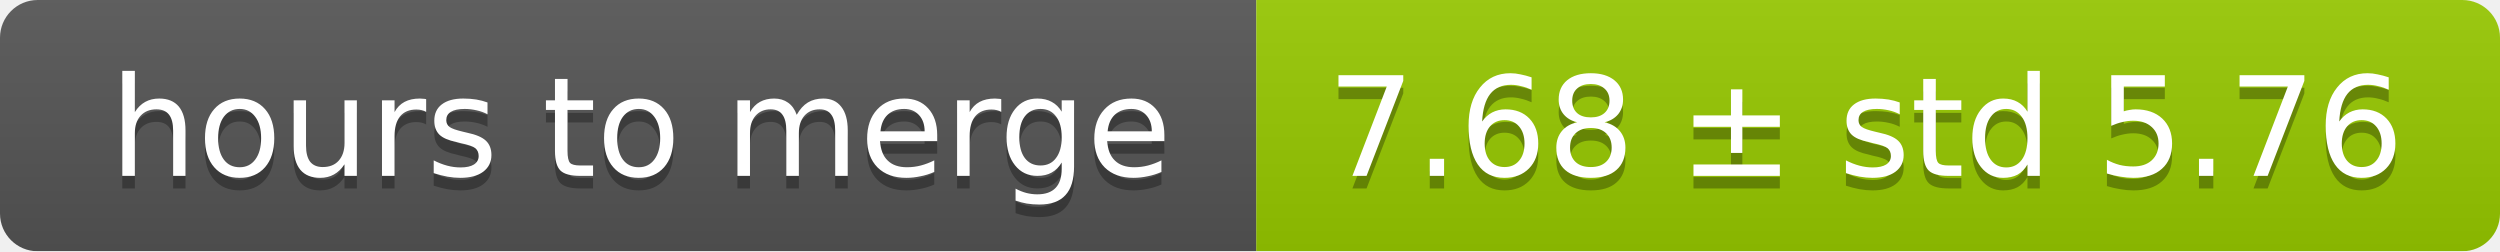
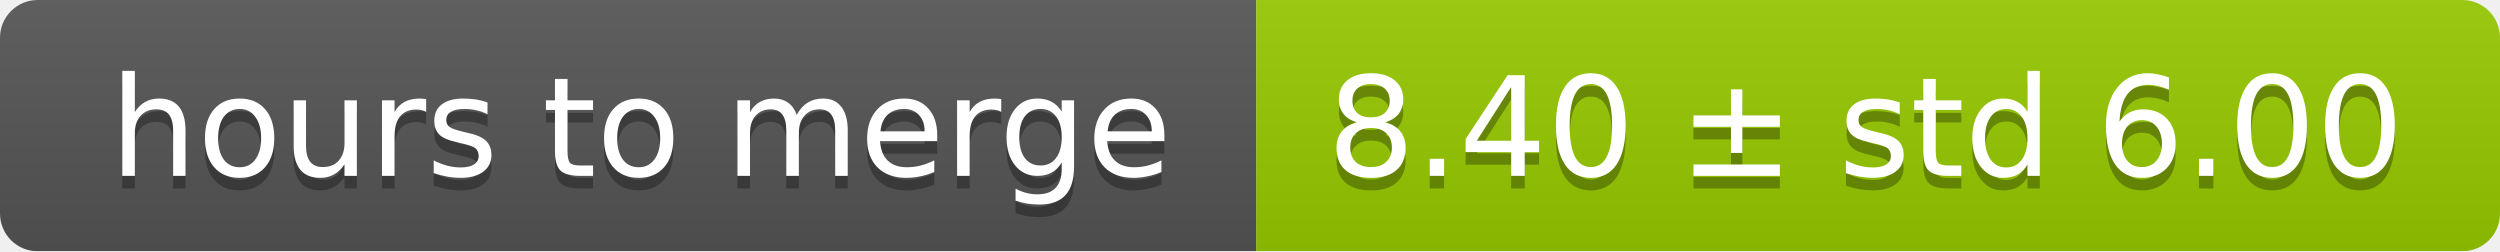
<svg xmlns="http://www.w3.org/2000/svg" width="199" height="20">
  <linearGradient id="smooth" x2="0" y2="100%">
    <stop offset="0" stop-color="#bbb" stop-opacity=".1" />
    <stop offset="1" stop-opacity=".1" />
  </linearGradient>
  <mask id="round">
    <rect width="199" height="20" rx="3" fill="#fff" />
  </mask>
  <g mask="url(#round)">
    <rect width="100" height="20" fill="#555" />
    <rect x="100" width="99" height="20" fill="#97ca00" />
    <rect width="199" height="20" fill="url(#smooth)" />
  </g>
  <g fill="#fff" text-anchor="middle" font-family="DejaVu Sans,Verdana,Geneva,sans-serif" font-size="11">
    <text x="51" y="15" fill="#010101" fill-opacity=".3">hours to merge</text>
    <text x="51" y="14">hours to merge</text>
-     <text x="148.5" y="15" fill="#010101" fill-opacity=".3">7.68 ± std 5.76</text>
-     <text x="148.5" y="14">7.68 ± std 5.76</text>
+     <text x="148.5" y="15" fill="#010101" fill-opacity=".3">8.40 ± std 6.00</text>
+     <text x="148.5" y="14">8.40 ± std 6.00</text>
  </g>
</svg>
